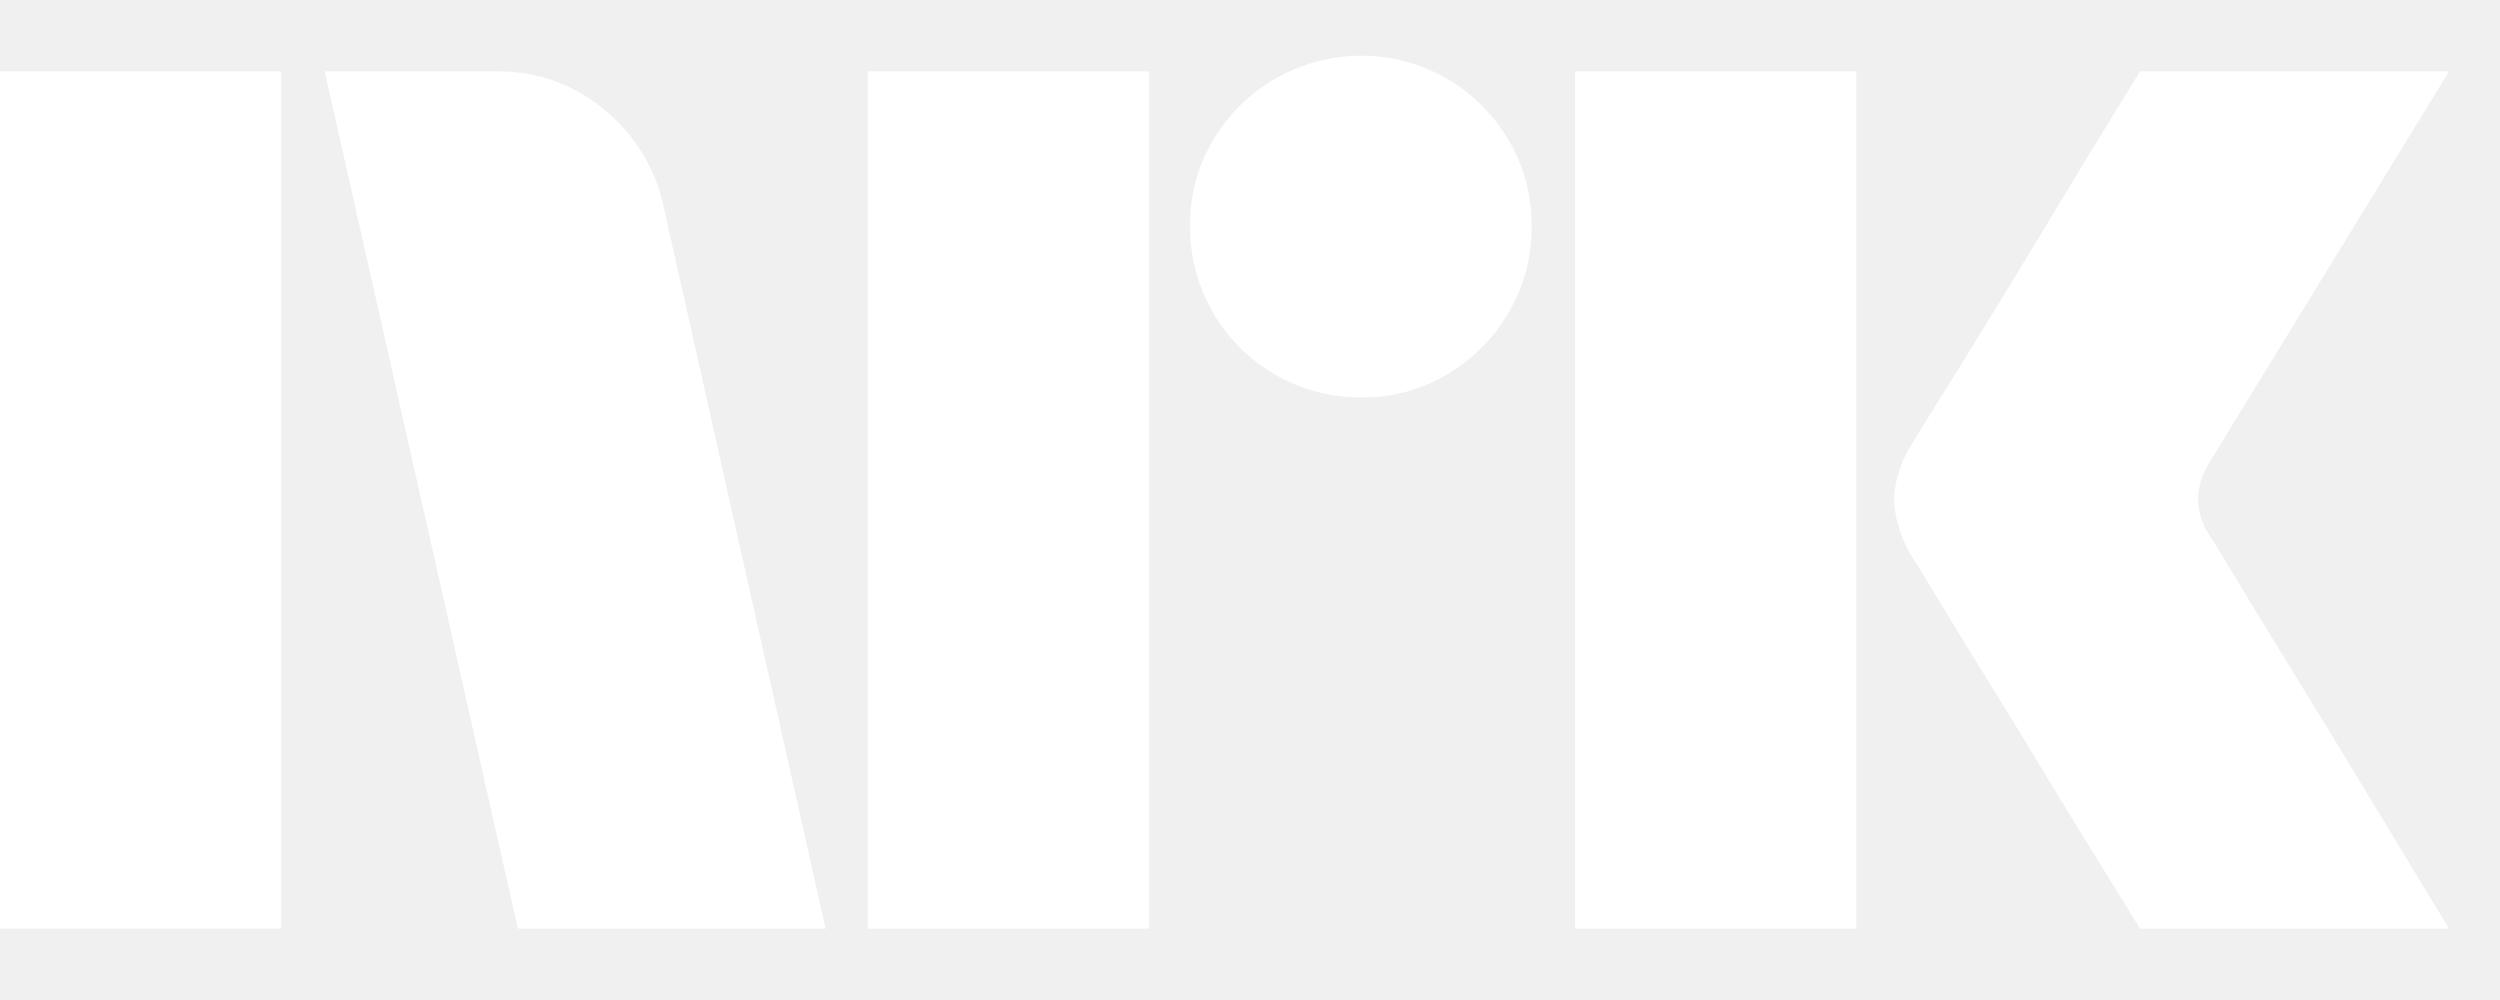
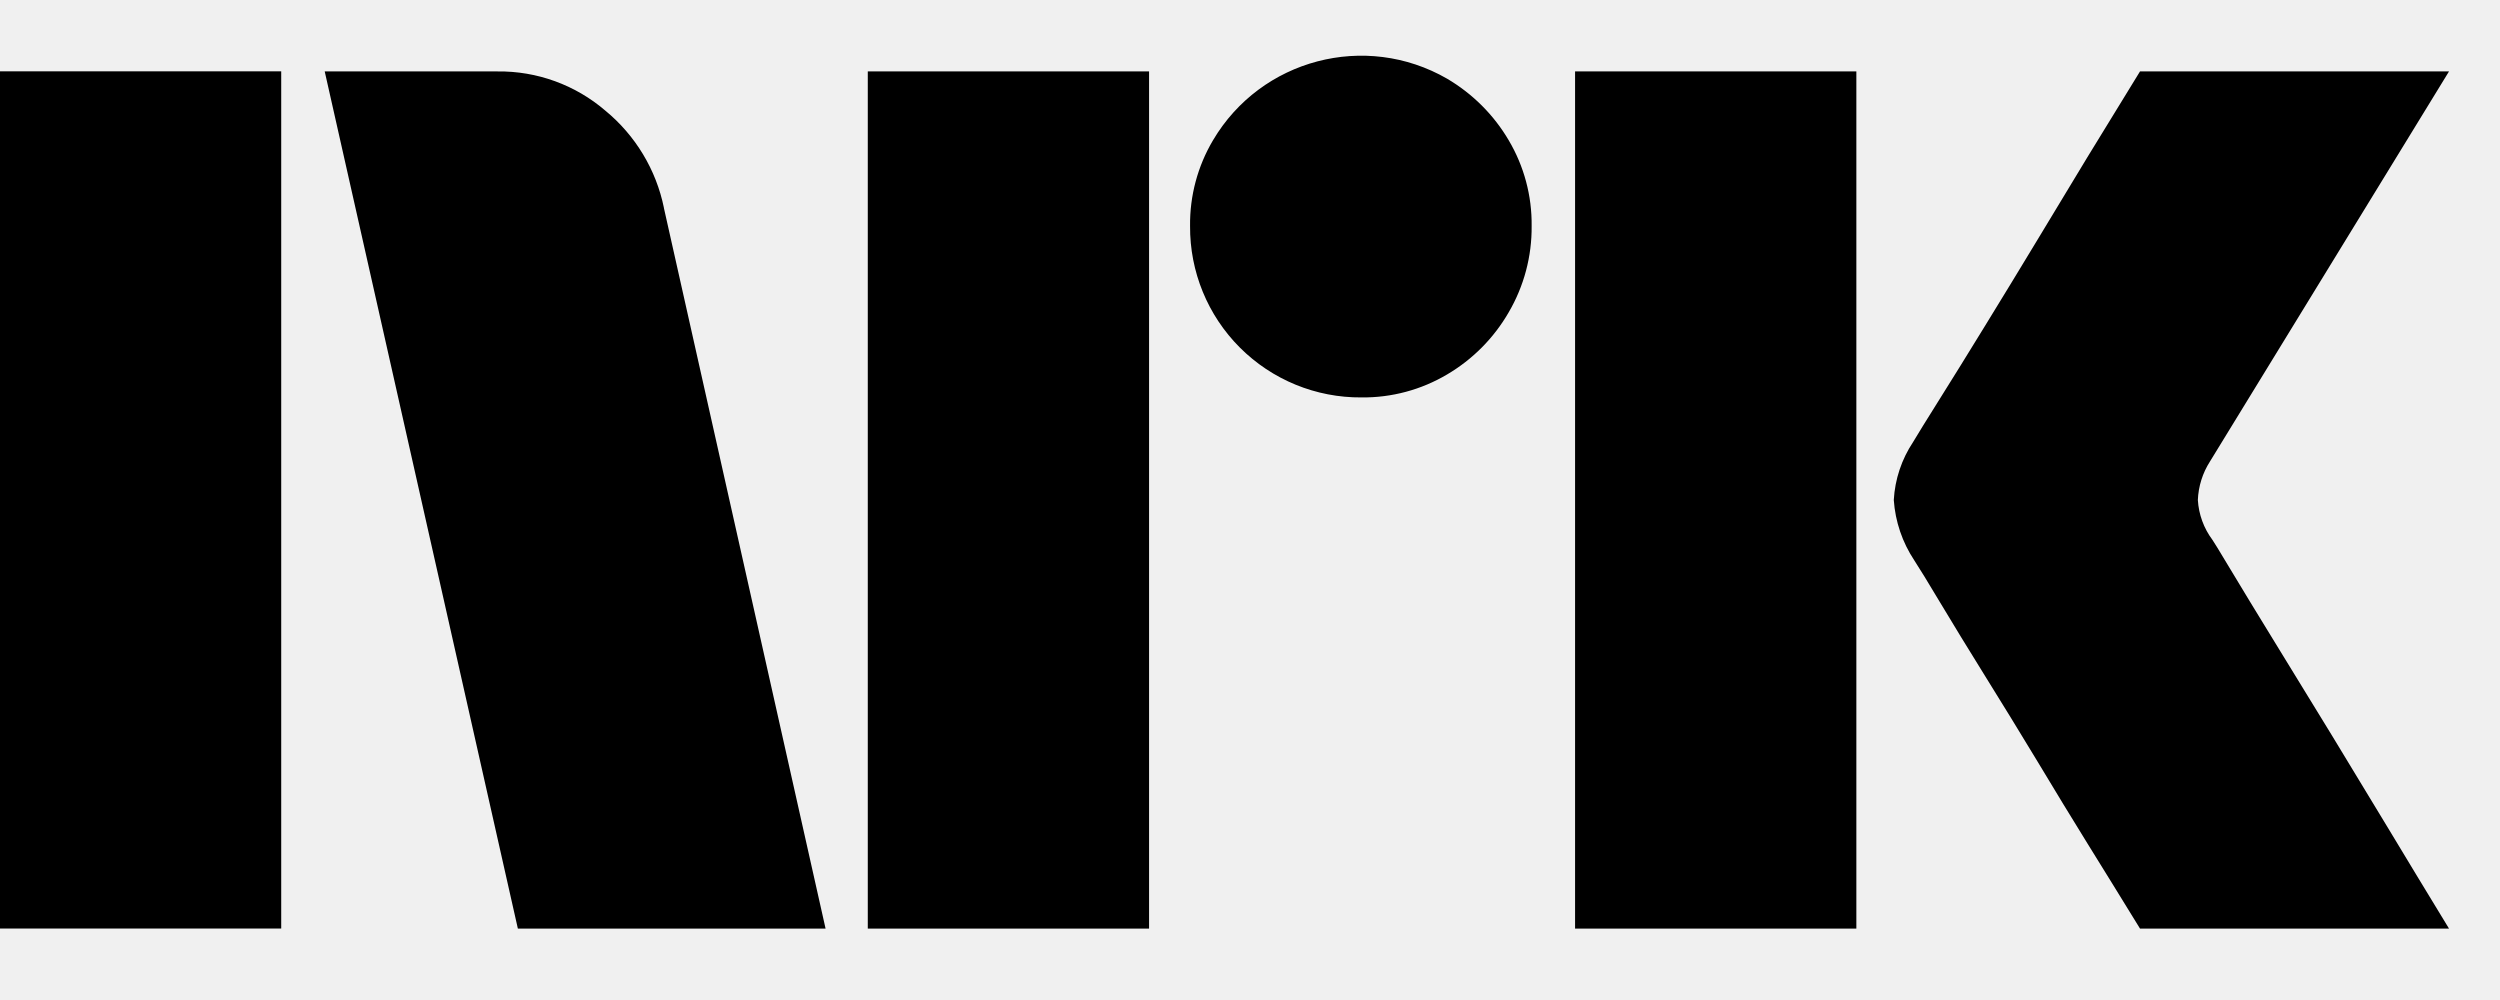
- <svg xmlns="http://www.w3.org/2000/svg" viewBox="0 0 35 14">
-   <path fill="#fff" d="M0 12.999v-12h3.937v12H0Zm9.294-10.09L11.558 13H7.25l-2.704-12h2.417a2.276 2.276 0 0 1 1.513.55c.42.346.71.826.819 1.36ZM12.149 13v-12h3.938v12h-3.938Zm6.912-7.436a2.382 2.382 0 0 1-2.4-2.4 2.301 2.301 0 0 1 .321-1.2 2.41 2.41 0 0 1 3.278-.862c.356.21.653.506.862.862.215.363.326.778.321 1.2a2.35 2.35 0 0 1-.321 1.208 2.4 2.4 0 0 1-.862.87 2.3 2.3 0 0 1-1.2.322Zm2.99 7.436v-12h3.938v12h-3.937Zm8.923-5.442c.01.012.095.15.253.414s.364.602.617 1.014a314.615 314.615 0 0 1 1.597 2.62c.247.41.529.876.845 1.394H29.96c-.27-.44-.516-.837-.736-1.192-.22-.355-.453-.738-.7-1.149-.248-.41-.493-.81-.736-1.2-.242-.389-.45-.73-.625-1.022-.175-.293-.296-.49-.363-.592A1.747 1.747 0 0 1 26.513 7c.016-.29.11-.57.27-.811.067-.113.191-.313.371-.6s.392-.628.634-1.023c.242-.394.488-.797.736-1.208l.7-1.158.736-1.2h4.326L30.94 6.46a1.08 1.08 0 0 0-.17.54c.012.202.083.396.204.558Z" />
+ <svg xmlns="http://www.w3.org/2000/svg" viewBox="0 0 35 14" fill="currentColor">
+   <path d="M0 12.999v-12h3.937v12H0Zm9.294-10.09L11.558 13H7.25l-2.704-12h2.417a2.276 2.276 0 0 1 1.513.55c.42.346.71.826.819 1.36ZM12.149 13v-12h3.938v12h-3.938Zm6.912-7.436a2.382 2.382 0 0 1-2.4-2.4 2.301 2.301 0 0 1 .321-1.2 2.41 2.41 0 0 1 3.278-.862c.356.21.653.506.862.862.215.363.326.778.321 1.2a2.35 2.35 0 0 1-.321 1.208 2.4 2.4 0 0 1-.862.87 2.3 2.3 0 0 1-1.2.322Zm2.99 7.436v-12h3.938v12h-3.937Zm8.923-5.442c.01.012.095.15.253.414s.364.602.617 1.014a314.615 314.615 0 0 1 1.597 2.62c.247.41.529.876.845 1.394H29.96c-.27-.44-.516-.837-.736-1.192-.22-.355-.453-.738-.7-1.149-.248-.41-.493-.81-.736-1.2-.242-.389-.45-.73-.625-1.022-.175-.293-.296-.49-.363-.592A1.747 1.747 0 0 1 26.513 7c.016-.29.11-.57.27-.811.067-.113.191-.313.371-.6s.392-.628.634-1.023c.242-.394.488-.797.736-1.208l.7-1.158.736-1.2h4.326L30.94 6.46a1.08 1.08 0 0 0-.17.54c.012.202.083.396.204.558Z" />
</svg>
